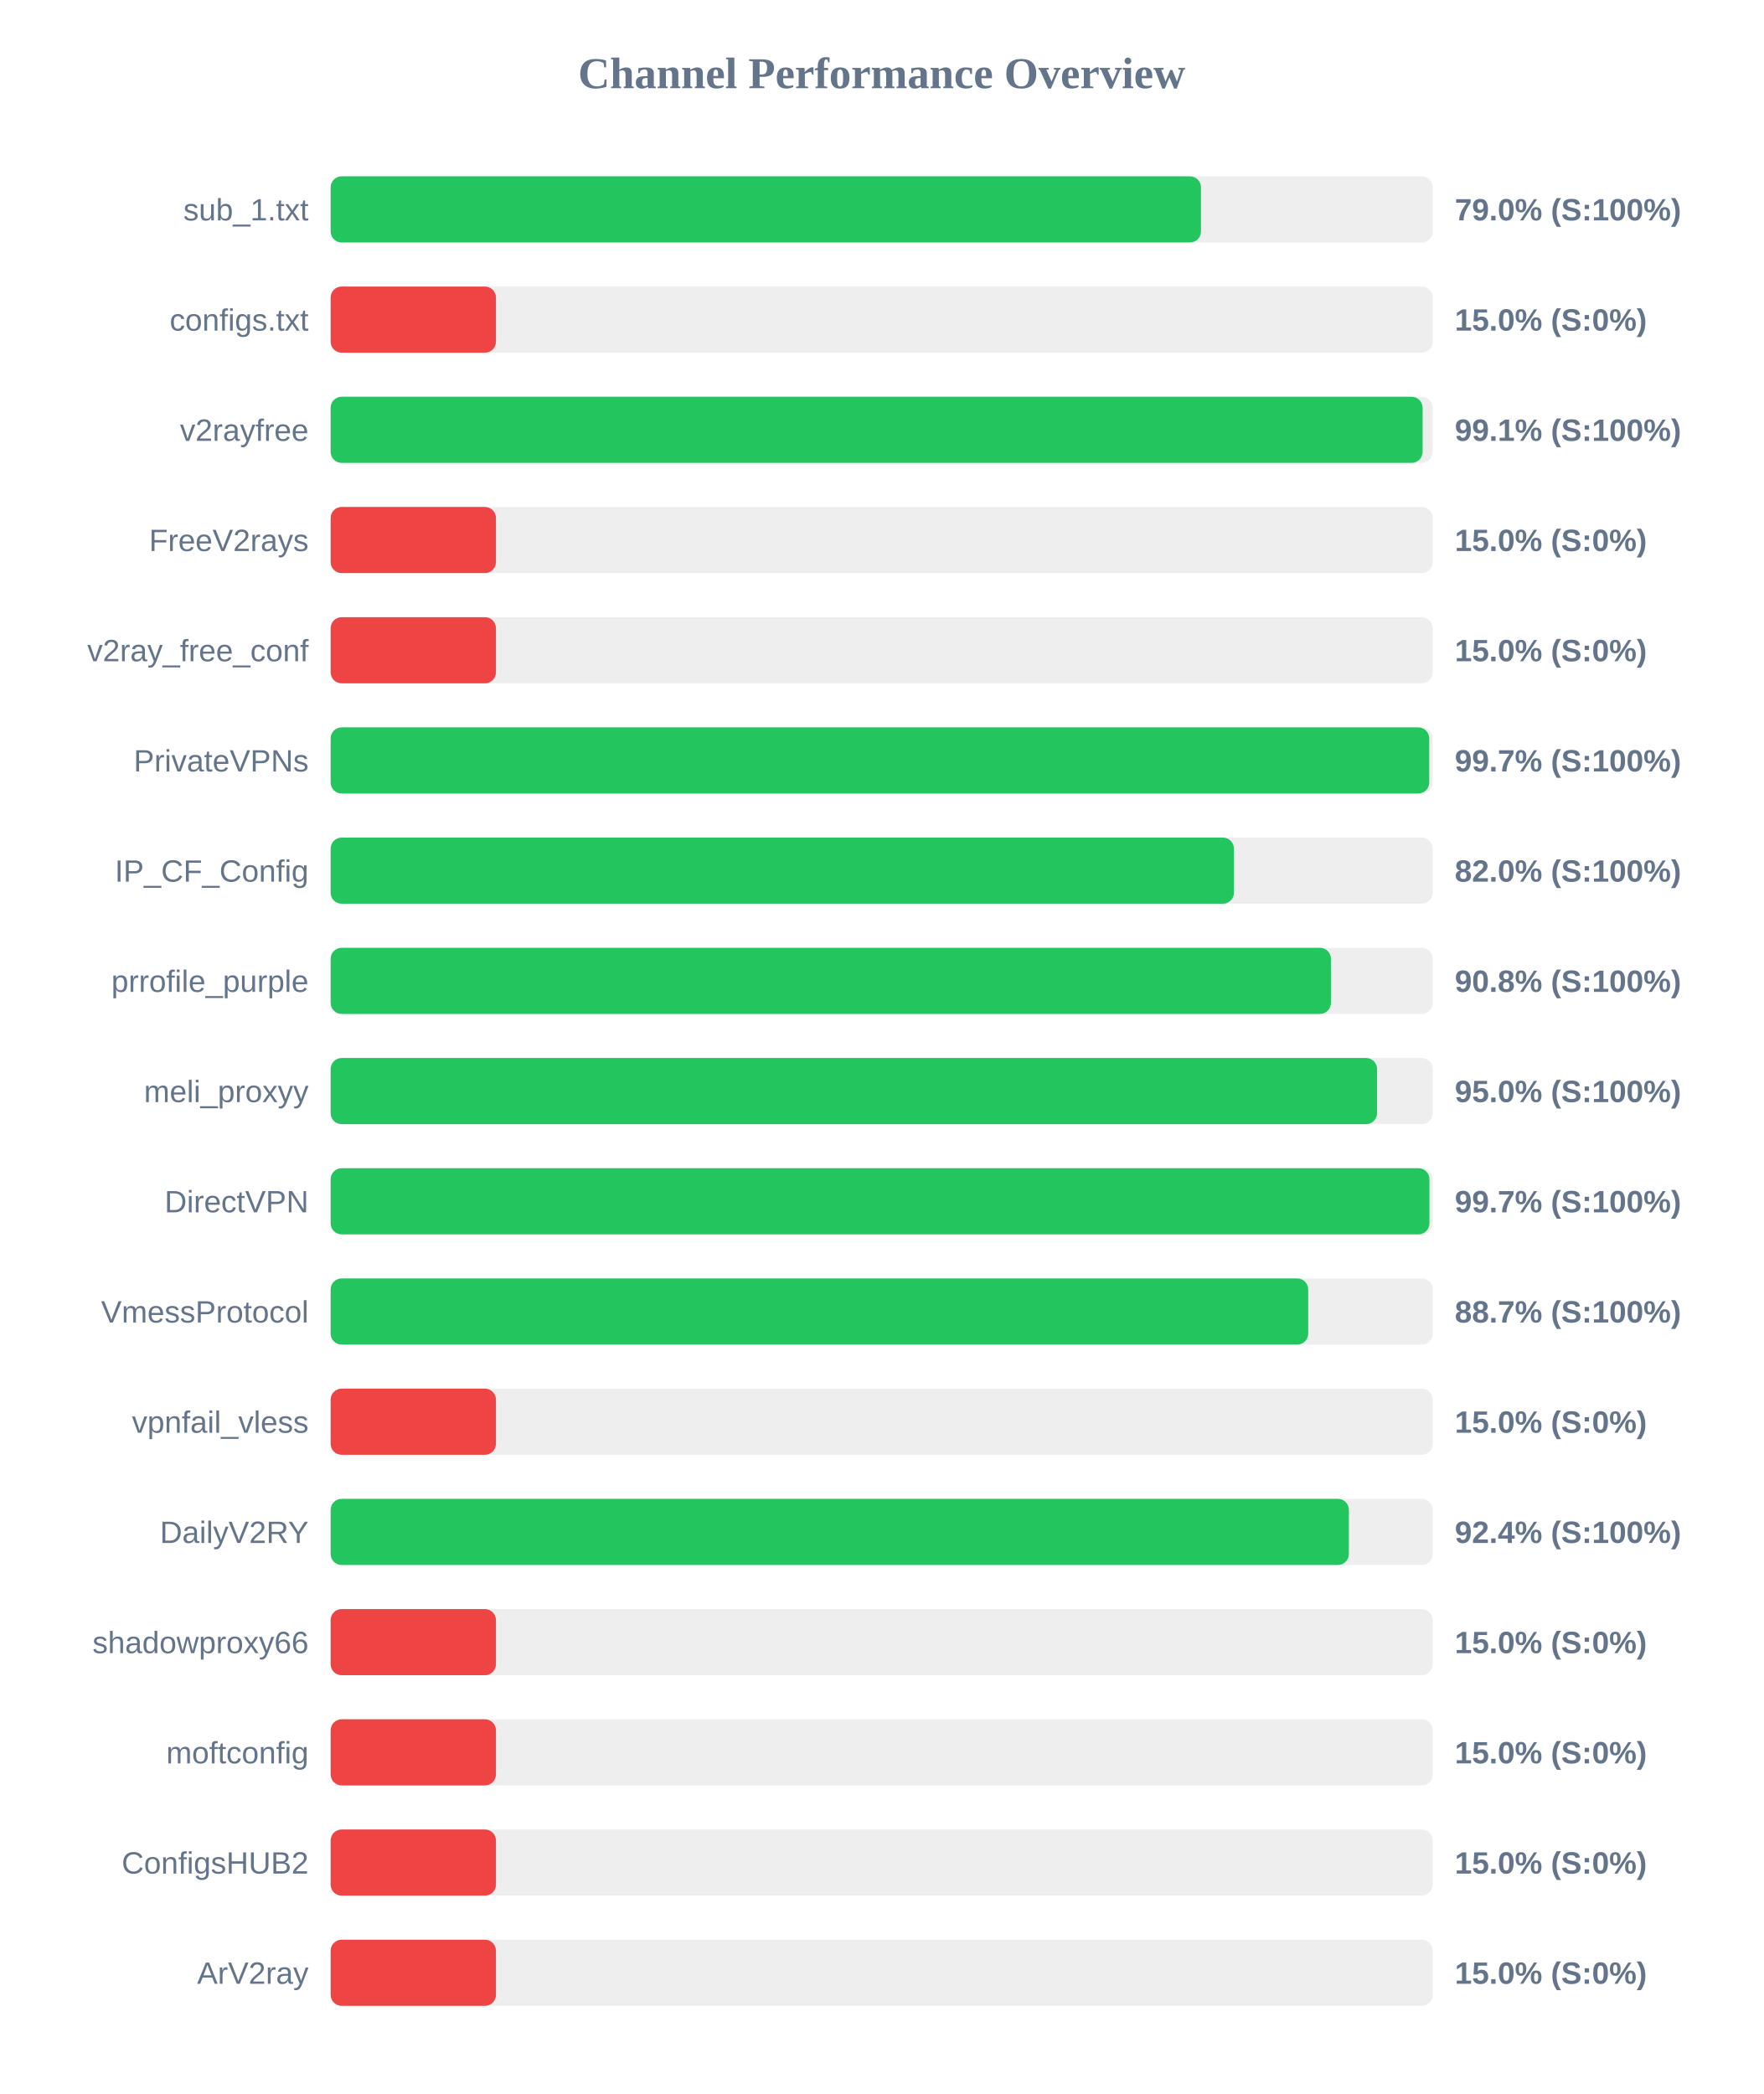
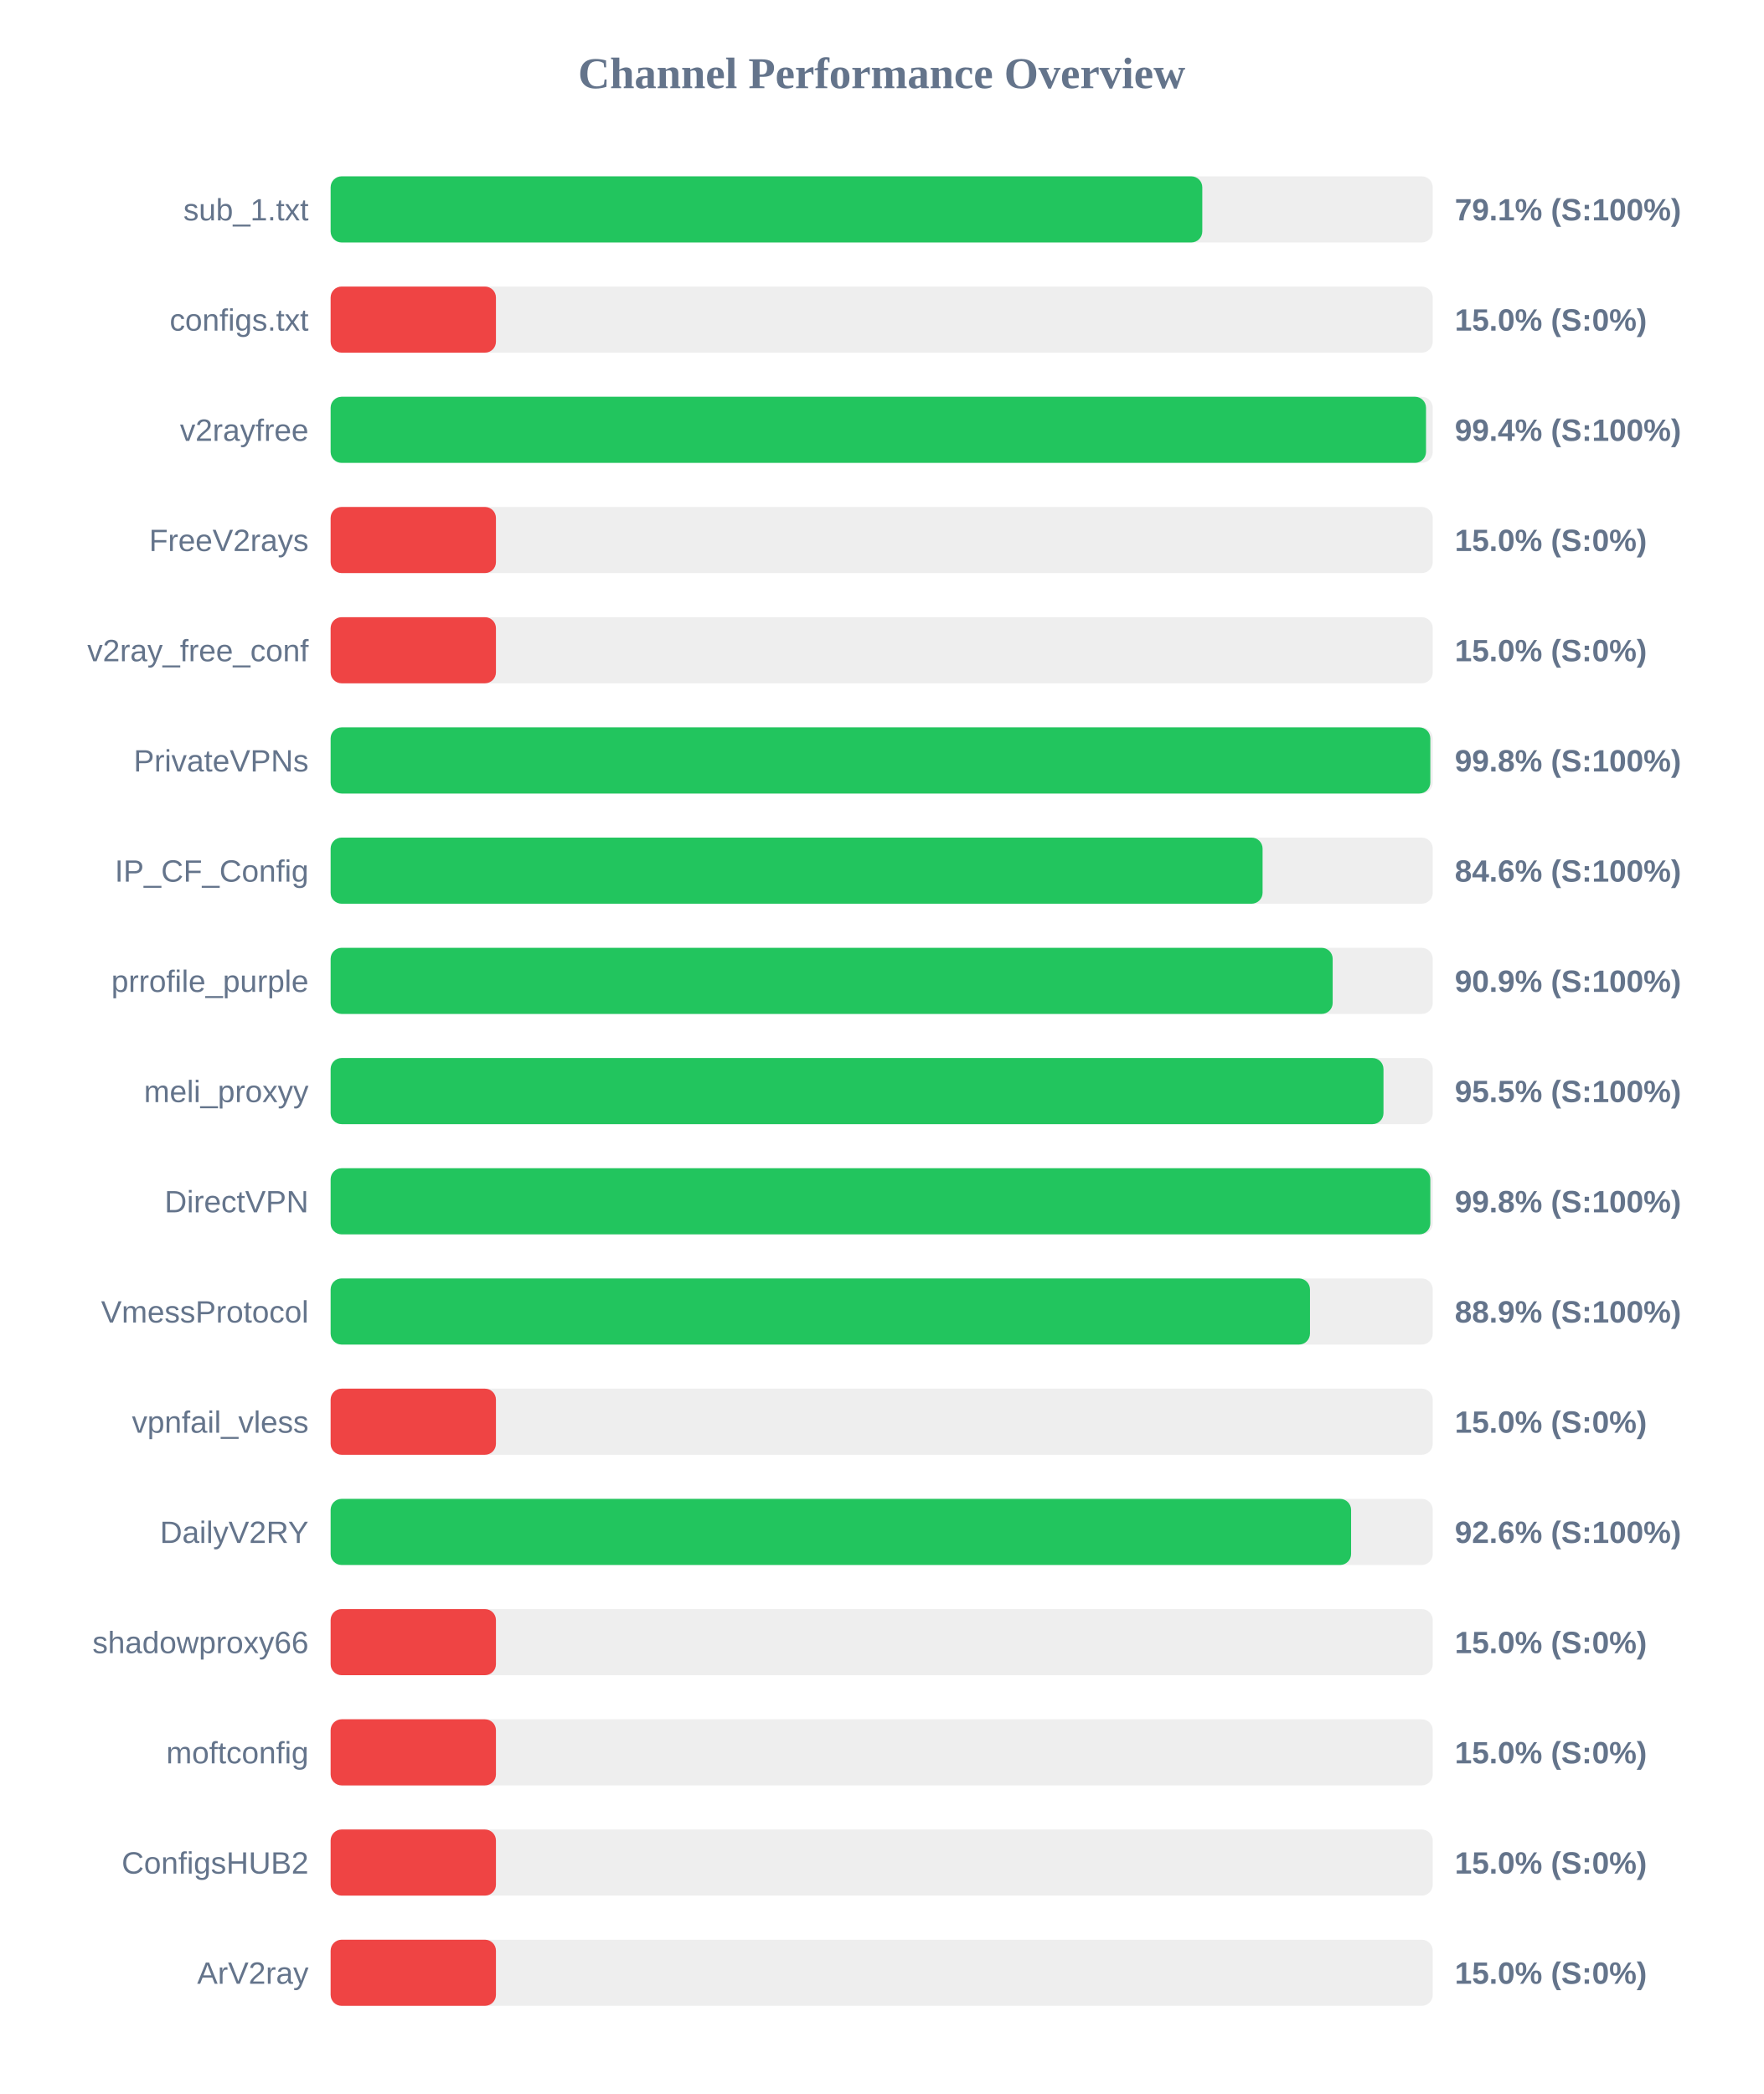
<svg xmlns="http://www.w3.org/2000/svg" width="800" height="950" version="1.1">
  <style>
        .row { font: 14px Arial; fill: #64748b; }
        .score { font: bold 14px Arial; fill: #64748b; }
    </style>
  <text x="400" y="40" text-anchor="middle" font-size="20px" font-weight="bold" fill="#64748b">Channel Performance Overview</text>
  <rect x="150" y="80" width="500" height="30" fill="#eee" rx="5" />
-   <rect x="150" y="80" width="394.85" height="30" fill="#22c55e" rx="5" />
+   <rect x="150" y="80" width="395.45" height="30" fill="#22c55e" rx="5" />
  <text x="140" y="100" text-anchor="end" class="row">sub_1.txt</text>
-   <text x="660" y="100" text-anchor="start" class="score">79.0% (S:100%)</text>
+   <text x="660" y="100" text-anchor="start" class="score">79.1% (S:100%)</text>
  <rect x="150" y="130" width="500" height="30" fill="#eee" rx="5" />
  <rect x="150" y="130" width="75.0" height="30" fill="#ef4444" rx="5" />
  <text x="140" y="150" text-anchor="end" class="row">configs.txt</text>
  <text x="660" y="150" text-anchor="start" class="score">15.0% (S:0%)</text>
  <rect x="150" y="180" width="500" height="30" fill="#eee" rx="5" />
-   <rect x="150" y="180" width="495.4" height="30" fill="#22c55e" rx="5" />
+   <rect x="150" y="180" width="496.95" height="30" fill="#22c55e" rx="5" />
  <text x="140" y="200" text-anchor="end" class="row">v2rayfree</text>
-   <text x="660" y="200" text-anchor="start" class="score">99.1% (S:100%)</text>
+   <text x="660" y="200" text-anchor="start" class="score">99.4% (S:100%)</text>
  <rect x="150" y="230" width="500" height="30" fill="#eee" rx="5" />
  <rect x="150" y="230" width="75.0" height="30" fill="#ef4444" rx="5" />
  <text x="140" y="250" text-anchor="end" class="row">FreeV2rays</text>
  <text x="660" y="250" text-anchor="start" class="score">15.0% (S:0%)</text>
  <rect x="150" y="280" width="500" height="30" fill="#eee" rx="5" />
  <rect x="150" y="280" width="75.0" height="30" fill="#ef4444" rx="5" />
  <text x="140" y="300" text-anchor="end" class="row">v2ray_free_conf</text>
  <text x="660" y="300" text-anchor="start" class="score">15.0% (S:0%)</text>
  <rect x="150" y="330" width="500" height="30" fill="#eee" rx="5" />
-   <rect x="150" y="330" width="498.4" height="30" fill="#22c55e" rx="5" />
+   <rect x="150" y="330" width="498.9" height="30" fill="#22c55e" rx="5" />
  <text x="140" y="350" text-anchor="end" class="row">PrivateVPNs</text>
-   <text x="660" y="350" text-anchor="start" class="score">99.7% (S:100%)</text>
+   <text x="660" y="350" text-anchor="start" class="score">99.8% (S:100%)</text>
  <rect x="150" y="380" width="500" height="30" fill="#eee" rx="5" />
-   <rect x="150" y="380" width="409.8" height="30" fill="#22c55e" rx="5" />
+   <rect x="150" y="380" width="422.8" height="30" fill="#22c55e" rx="5" />
  <text x="140" y="400" text-anchor="end" class="row">IP_CF_Config</text>
-   <text x="660" y="400" text-anchor="start" class="score">82.0% (S:100%)</text>
+   <text x="660" y="400" text-anchor="start" class="score">84.6% (S:100%)</text>
  <rect x="150" y="430" width="500" height="30" fill="#eee" rx="5" />
-   <rect x="150" y="430" width="453.8" height="30" fill="#22c55e" rx="5" />
+   <rect x="150" y="430" width="454.6" height="30" fill="#22c55e" rx="5" />
  <text x="140" y="450" text-anchor="end" class="row">prrofile_purple</text>
-   <text x="660" y="450" text-anchor="start" class="score">90.8% (S:100%)</text>
+   <text x="660" y="450" text-anchor="start" class="score">90.9% (S:100%)</text>
  <rect x="150" y="480" width="500" height="30" fill="#eee" rx="5" />
-   <rect x="150" y="480" width="474.75" height="30" fill="#22c55e" rx="5" />
+   <rect x="150" y="480" width="477.65" height="30" fill="#22c55e" rx="5" />
  <text x="140" y="500" text-anchor="end" class="row">meli_proxyy</text>
-   <text x="660" y="500" text-anchor="start" class="score">95.0% (S:100%)</text>
+   <text x="660" y="500" text-anchor="start" class="score">95.5% (S:100%)</text>
  <rect x="150" y="530" width="500" height="30" fill="#eee" rx="5" />
-   <rect x="150" y="530" width="498.5" height="30" fill="#22c55e" rx="5" />
+   <rect x="150" y="530" width="498.9" height="30" fill="#22c55e" rx="5" />
  <text x="140" y="550" text-anchor="end" class="row">DirectVPN</text>
-   <text x="660" y="550" text-anchor="start" class="score">99.7% (S:100%)</text>
+   <text x="660" y="550" text-anchor="start" class="score">99.8% (S:100%)</text>
  <rect x="150" y="580" width="500" height="30" fill="#eee" rx="5" />
-   <rect x="150" y="580" width="443.5" height="30" fill="#22c55e" rx="5" />
+   <rect x="150" y="580" width="444.3" height="30" fill="#22c55e" rx="5" />
  <text x="140" y="600" text-anchor="end" class="row">VmessProtocol</text>
-   <text x="660" y="600" text-anchor="start" class="score">88.7% (S:100%)</text>
+   <text x="660" y="600" text-anchor="start" class="score">88.9% (S:100%)</text>
  <rect x="150" y="630" width="500" height="30" fill="#eee" rx="5" />
  <rect x="150" y="630" width="75.0" height="30" fill="#ef4444" rx="5" />
  <text x="140" y="650" text-anchor="end" class="row">vpnfail_vless</text>
  <text x="660" y="650" text-anchor="start" class="score">15.0% (S:0%)</text>
  <rect x="150" y="680" width="500" height="30" fill="#eee" rx="5" />
-   <rect x="150" y="680" width="461.95" height="30" fill="#22c55e" rx="5" />
+   <rect x="150" y="680" width="462.95" height="30" fill="#22c55e" rx="5" />
  <text x="140" y="700" text-anchor="end" class="row">DailyV2RY</text>
-   <text x="660" y="700" text-anchor="start" class="score">92.4% (S:100%)</text>
+   <text x="660" y="700" text-anchor="start" class="score">92.6% (S:100%)</text>
  <rect x="150" y="730" width="500" height="30" fill="#eee" rx="5" />
  <rect x="150" y="730" width="75.0" height="30" fill="#ef4444" rx="5" />
  <text x="140" y="750" text-anchor="end" class="row">shadowproxy66</text>
  <text x="660" y="750" text-anchor="start" class="score">15.0% (S:0%)</text>
  <rect x="150" y="780" width="500" height="30" fill="#eee" rx="5" />
  <rect x="150" y="780" width="75.0" height="30" fill="#ef4444" rx="5" />
  <text x="140" y="800" text-anchor="end" class="row">moftconfig</text>
  <text x="660" y="800" text-anchor="start" class="score">15.0% (S:0%)</text>
  <rect x="150" y="830" width="500" height="30" fill="#eee" rx="5" />
  <rect x="150" y="830" width="75.0" height="30" fill="#ef4444" rx="5" />
  <text x="140" y="850" text-anchor="end" class="row">ConfigsHUB2</text>
  <text x="660" y="850" text-anchor="start" class="score">15.0% (S:0%)</text>
  <rect x="150" y="880" width="500" height="30" fill="#eee" rx="5" />
  <rect x="150" y="880" width="75.0" height="30" fill="#ef4444" rx="5" />
  <text x="140" y="900" text-anchor="end" class="row">ArV2ray</text>
  <text x="660" y="900" text-anchor="start" class="score">15.0% (S:0%)</text>
</svg>
